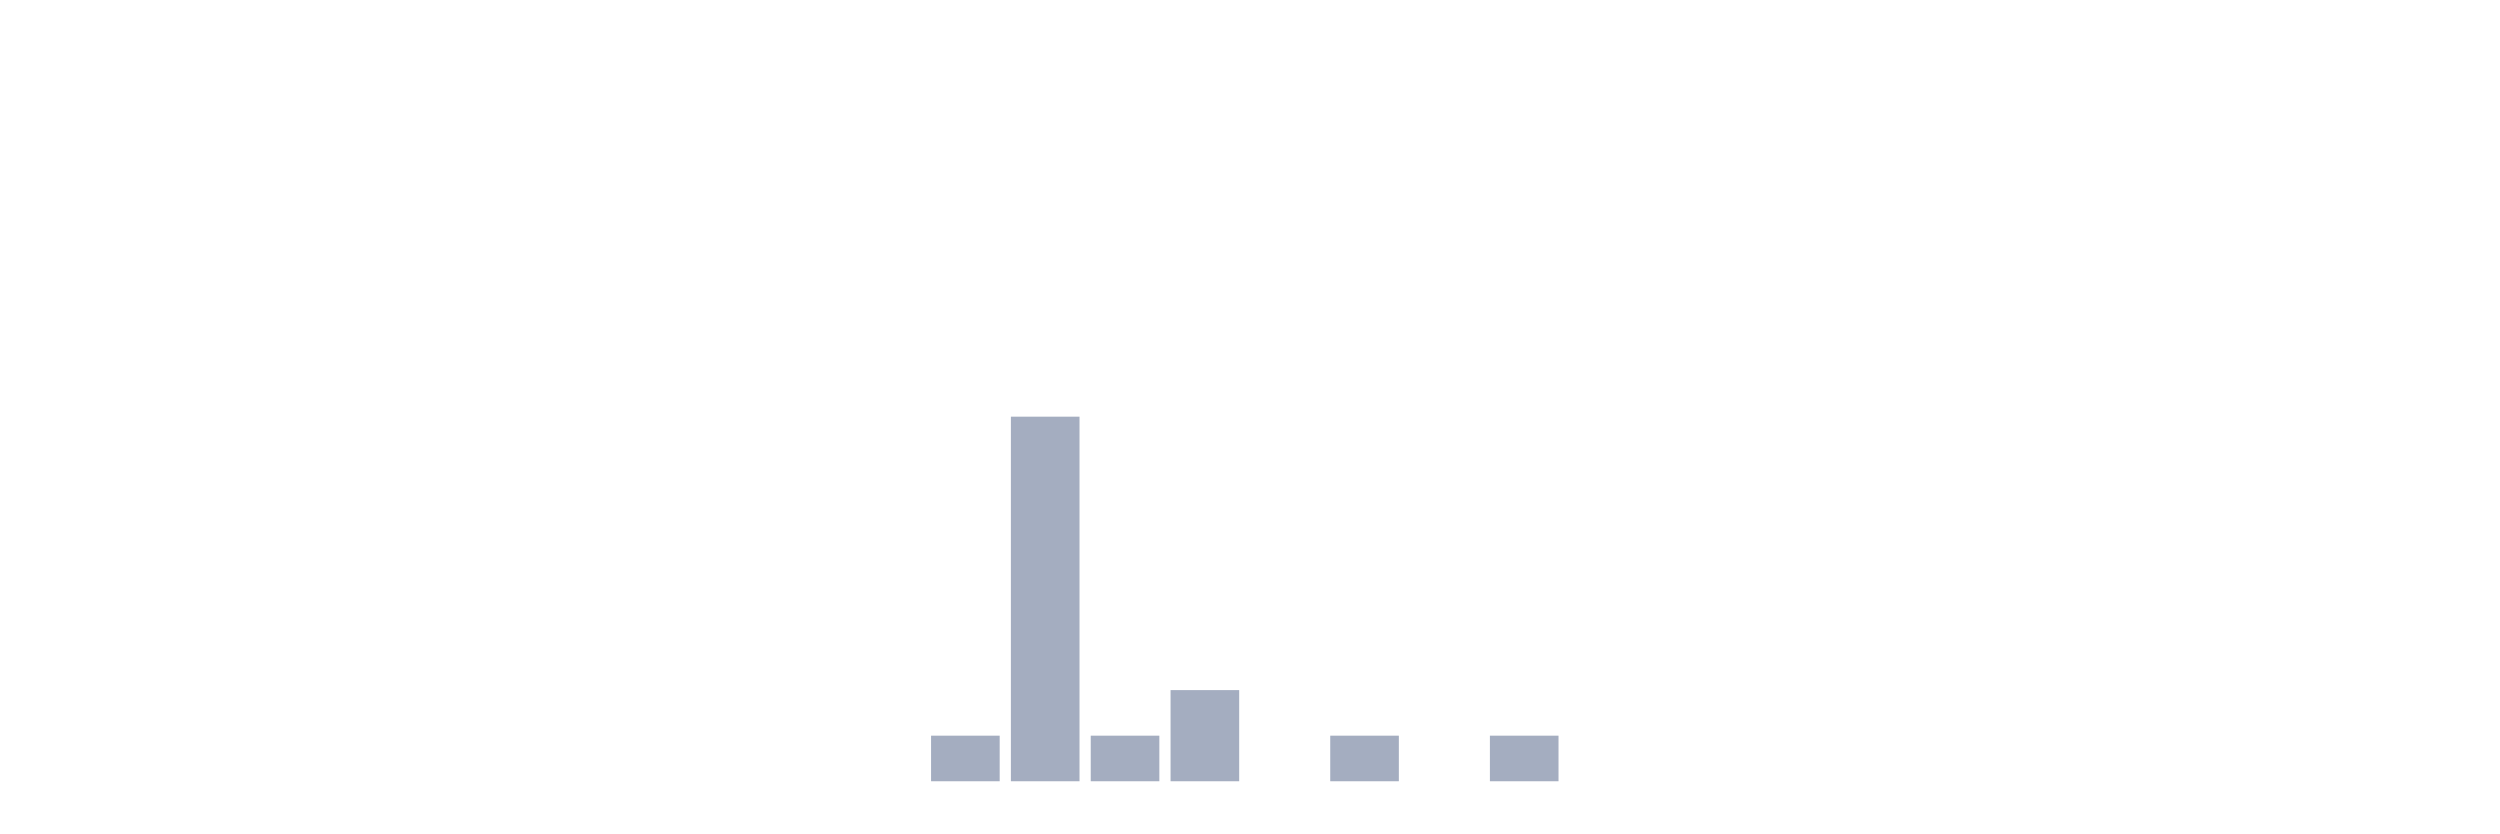
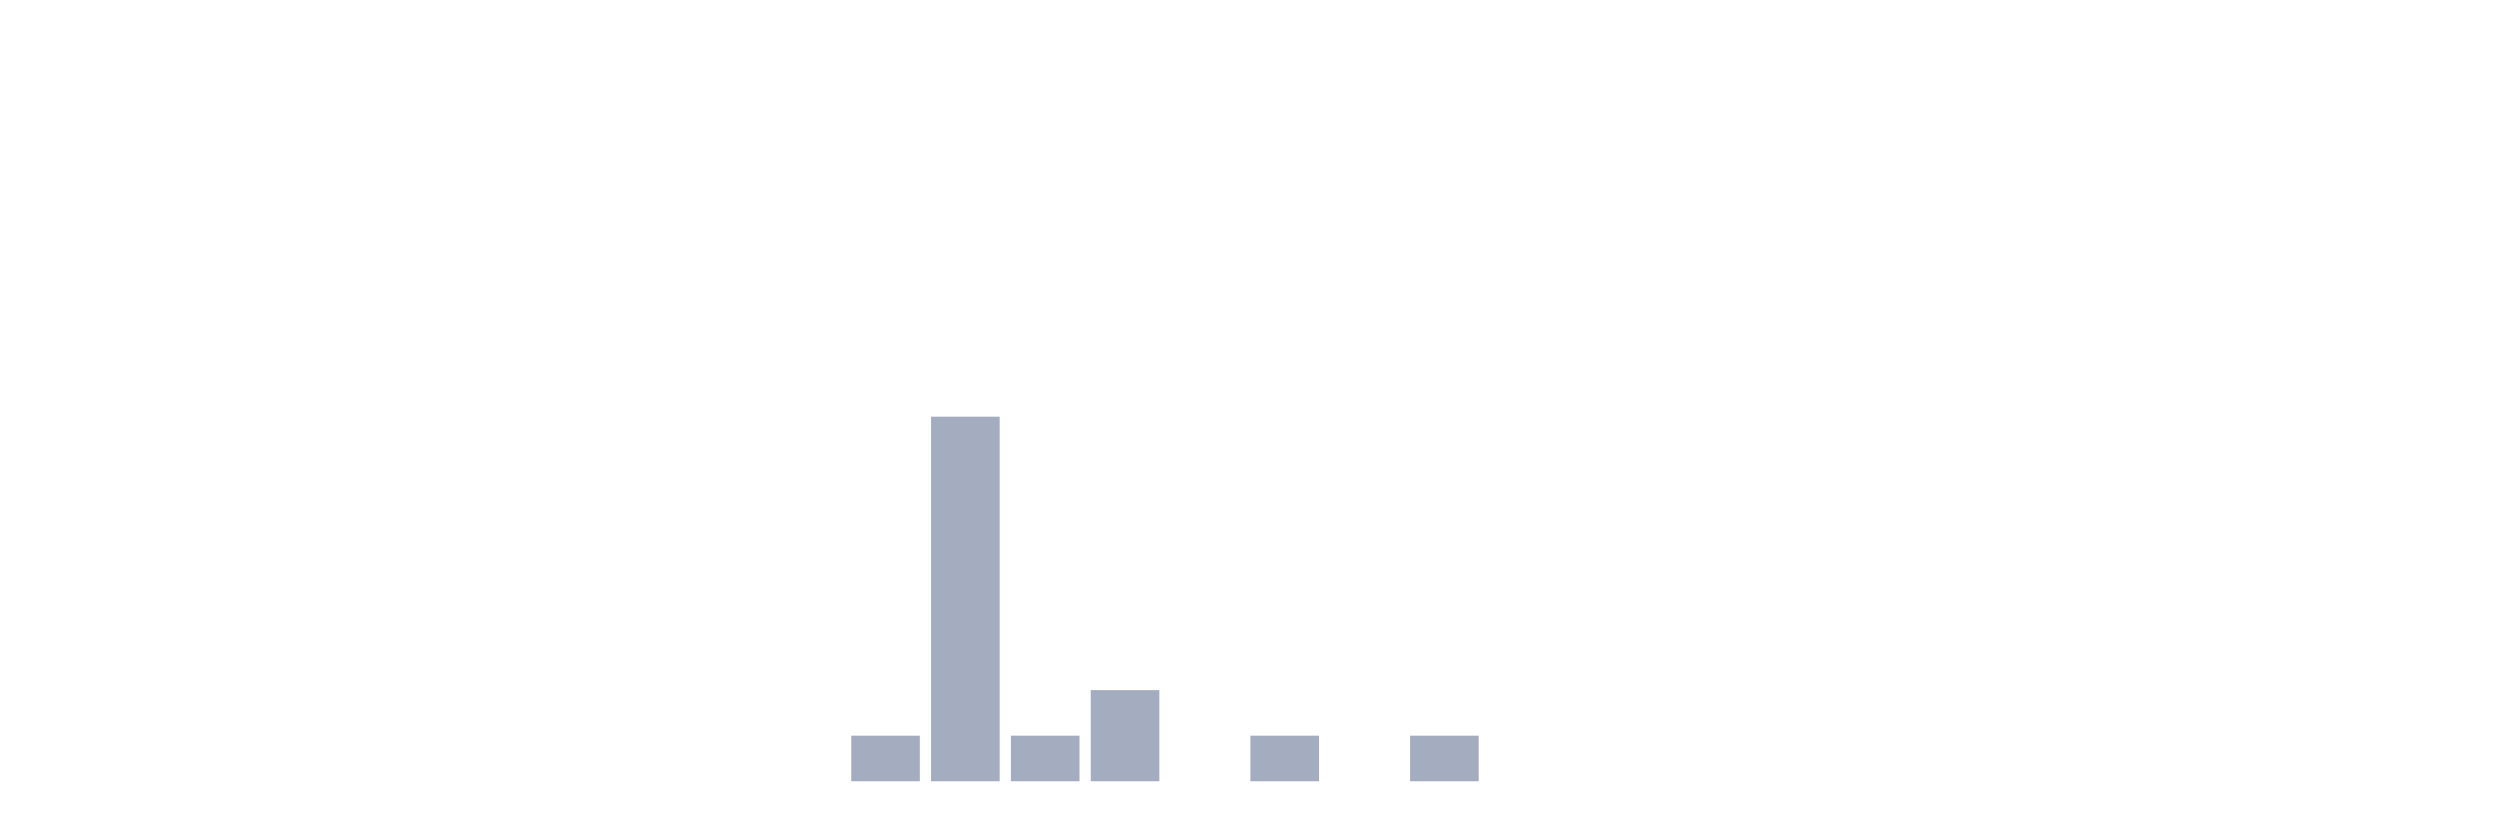
<svg xmlns="http://www.w3.org/2000/svg" viewBox="0 0 480 160">
  <g transform="translate(10,10)">
    <rect class="bar" x="0.153" width="13.175" y="140" height="0" fill="rgb(164,173,192)" />
    <rect class="bar" x="15.482" width="13.175" y="140" height="0" fill="rgb(164,173,192)" />
    <rect class="bar" x="30.81" width="13.175" y="140" height="0" fill="rgb(164,173,192)" />
    <rect class="bar" x="46.138" width="13.175" y="140" height="0" fill="rgb(164,173,192)" />
    <rect class="bar" x="61.466" width="13.175" y="140" height="0" fill="rgb(164,173,192)" />
    <rect class="bar" x="76.794" width="13.175" y="140" height="0" fill="rgb(164,173,192)" />
    <rect class="bar" x="92.123" width="13.175" y="140" height="0" fill="rgb(164,173,192)" />
    <rect class="bar" x="107.451" width="13.175" y="140" height="0" fill="rgb(164,173,192)" />
    <rect class="bar" x="122.779" width="13.175" y="140" height="0" fill="rgb(164,173,192)" />
    <rect class="bar" x="138.107" width="13.175" y="140" height="0" fill="rgb(164,173,192)" />
-     <rect class="bar" x="153.436" width="13.175" y="140" height="0" fill="rgb(164,173,192)" />
-     <rect class="bar" x="168.764" width="13.175" y="131.25" height="8.75" fill="rgb(164,173,192)" />
-     <rect class="bar" x="184.092" width="13.175" y="70" height="70" fill="rgb(164,173,192)" />
-     <rect class="bar" x="199.42" width="13.175" y="131.25" height="8.75" fill="rgb(164,173,192)" />
-     <rect class="bar" x="214.748" width="13.175" y="122.5" height="17.5" fill="rgb(164,173,192)" />
-     <rect class="bar" x="230.077" width="13.175" y="140" height="0" fill="rgb(164,173,192)" />
-     <rect class="bar" x="245.405" width="13.175" y="131.25" height="8.75" fill="rgb(164,173,192)" />
-     <rect class="bar" x="260.733" width="13.175" y="140" height="0" fill="rgb(164,173,192)" />
-     <rect class="bar" x="276.061" width="13.175" y="131.25" height="8.75" fill="rgb(164,173,192)" />
+     <rect class="bar" x="153.436" width="13.175" y="131.25" height="8.75" fill="rgb(164,173,192)" />
+     <rect class="bar" x="168.764" width="13.175" y="70" height="70" fill="rgb(164,173,192)" />
+     <rect class="bar" x="184.092" width="13.175" y="131.25" height="8.75" fill="rgb(164,173,192)" />
+     <rect class="bar" x="199.42" width="13.175" y="122.5" height="17.5" fill="rgb(164,173,192)" />
+     <rect class="bar" x="214.748" width="13.175" y="140" height="0" fill="rgb(164,173,192)" />
+     <rect class="bar" x="230.077" width="13.175" y="131.25" height="8.75" fill="rgb(164,173,192)" />
+     <rect class="bar" x="245.405" width="13.175" y="140" height="0" fill="rgb(164,173,192)" />
+     <rect class="bar" x="260.733" width="13.175" y="131.25" height="8.75" fill="rgb(164,173,192)" />
+     <rect class="bar" x="276.061" width="13.175" y="140" height="0" fill="rgb(164,173,192)" />
    <rect class="bar" x="291.39" width="13.175" y="140" height="0" fill="rgb(164,173,192)" />
    <rect class="bar" x="306.718" width="13.175" y="140" height="0" fill="rgb(164,173,192)" />
    <rect class="bar" x="322.046" width="13.175" y="140" height="0" fill="rgb(164,173,192)" />
    <rect class="bar" x="337.374" width="13.175" y="140" height="0" fill="rgb(164,173,192)" />
    <rect class="bar" x="352.702" width="13.175" y="140" height="0" fill="rgb(164,173,192)" />
    <rect class="bar" x="368.031" width="13.175" y="140" height="0" fill="rgb(164,173,192)" />
    <rect class="bar" x="383.359" width="13.175" y="140" height="0" fill="rgb(164,173,192)" />
    <rect class="bar" x="398.687" width="13.175" y="140" height="0" fill="rgb(164,173,192)" />
    <rect class="bar" x="414.015" width="13.175" y="140" height="0" fill="rgb(164,173,192)" />
    <rect class="bar" x="429.344" width="13.175" y="140" height="0" fill="rgb(164,173,192)" />
    <rect class="bar" x="444.672" width="13.175" y="140" height="0" fill="rgb(164,173,192)" />
  </g>
</svg>
